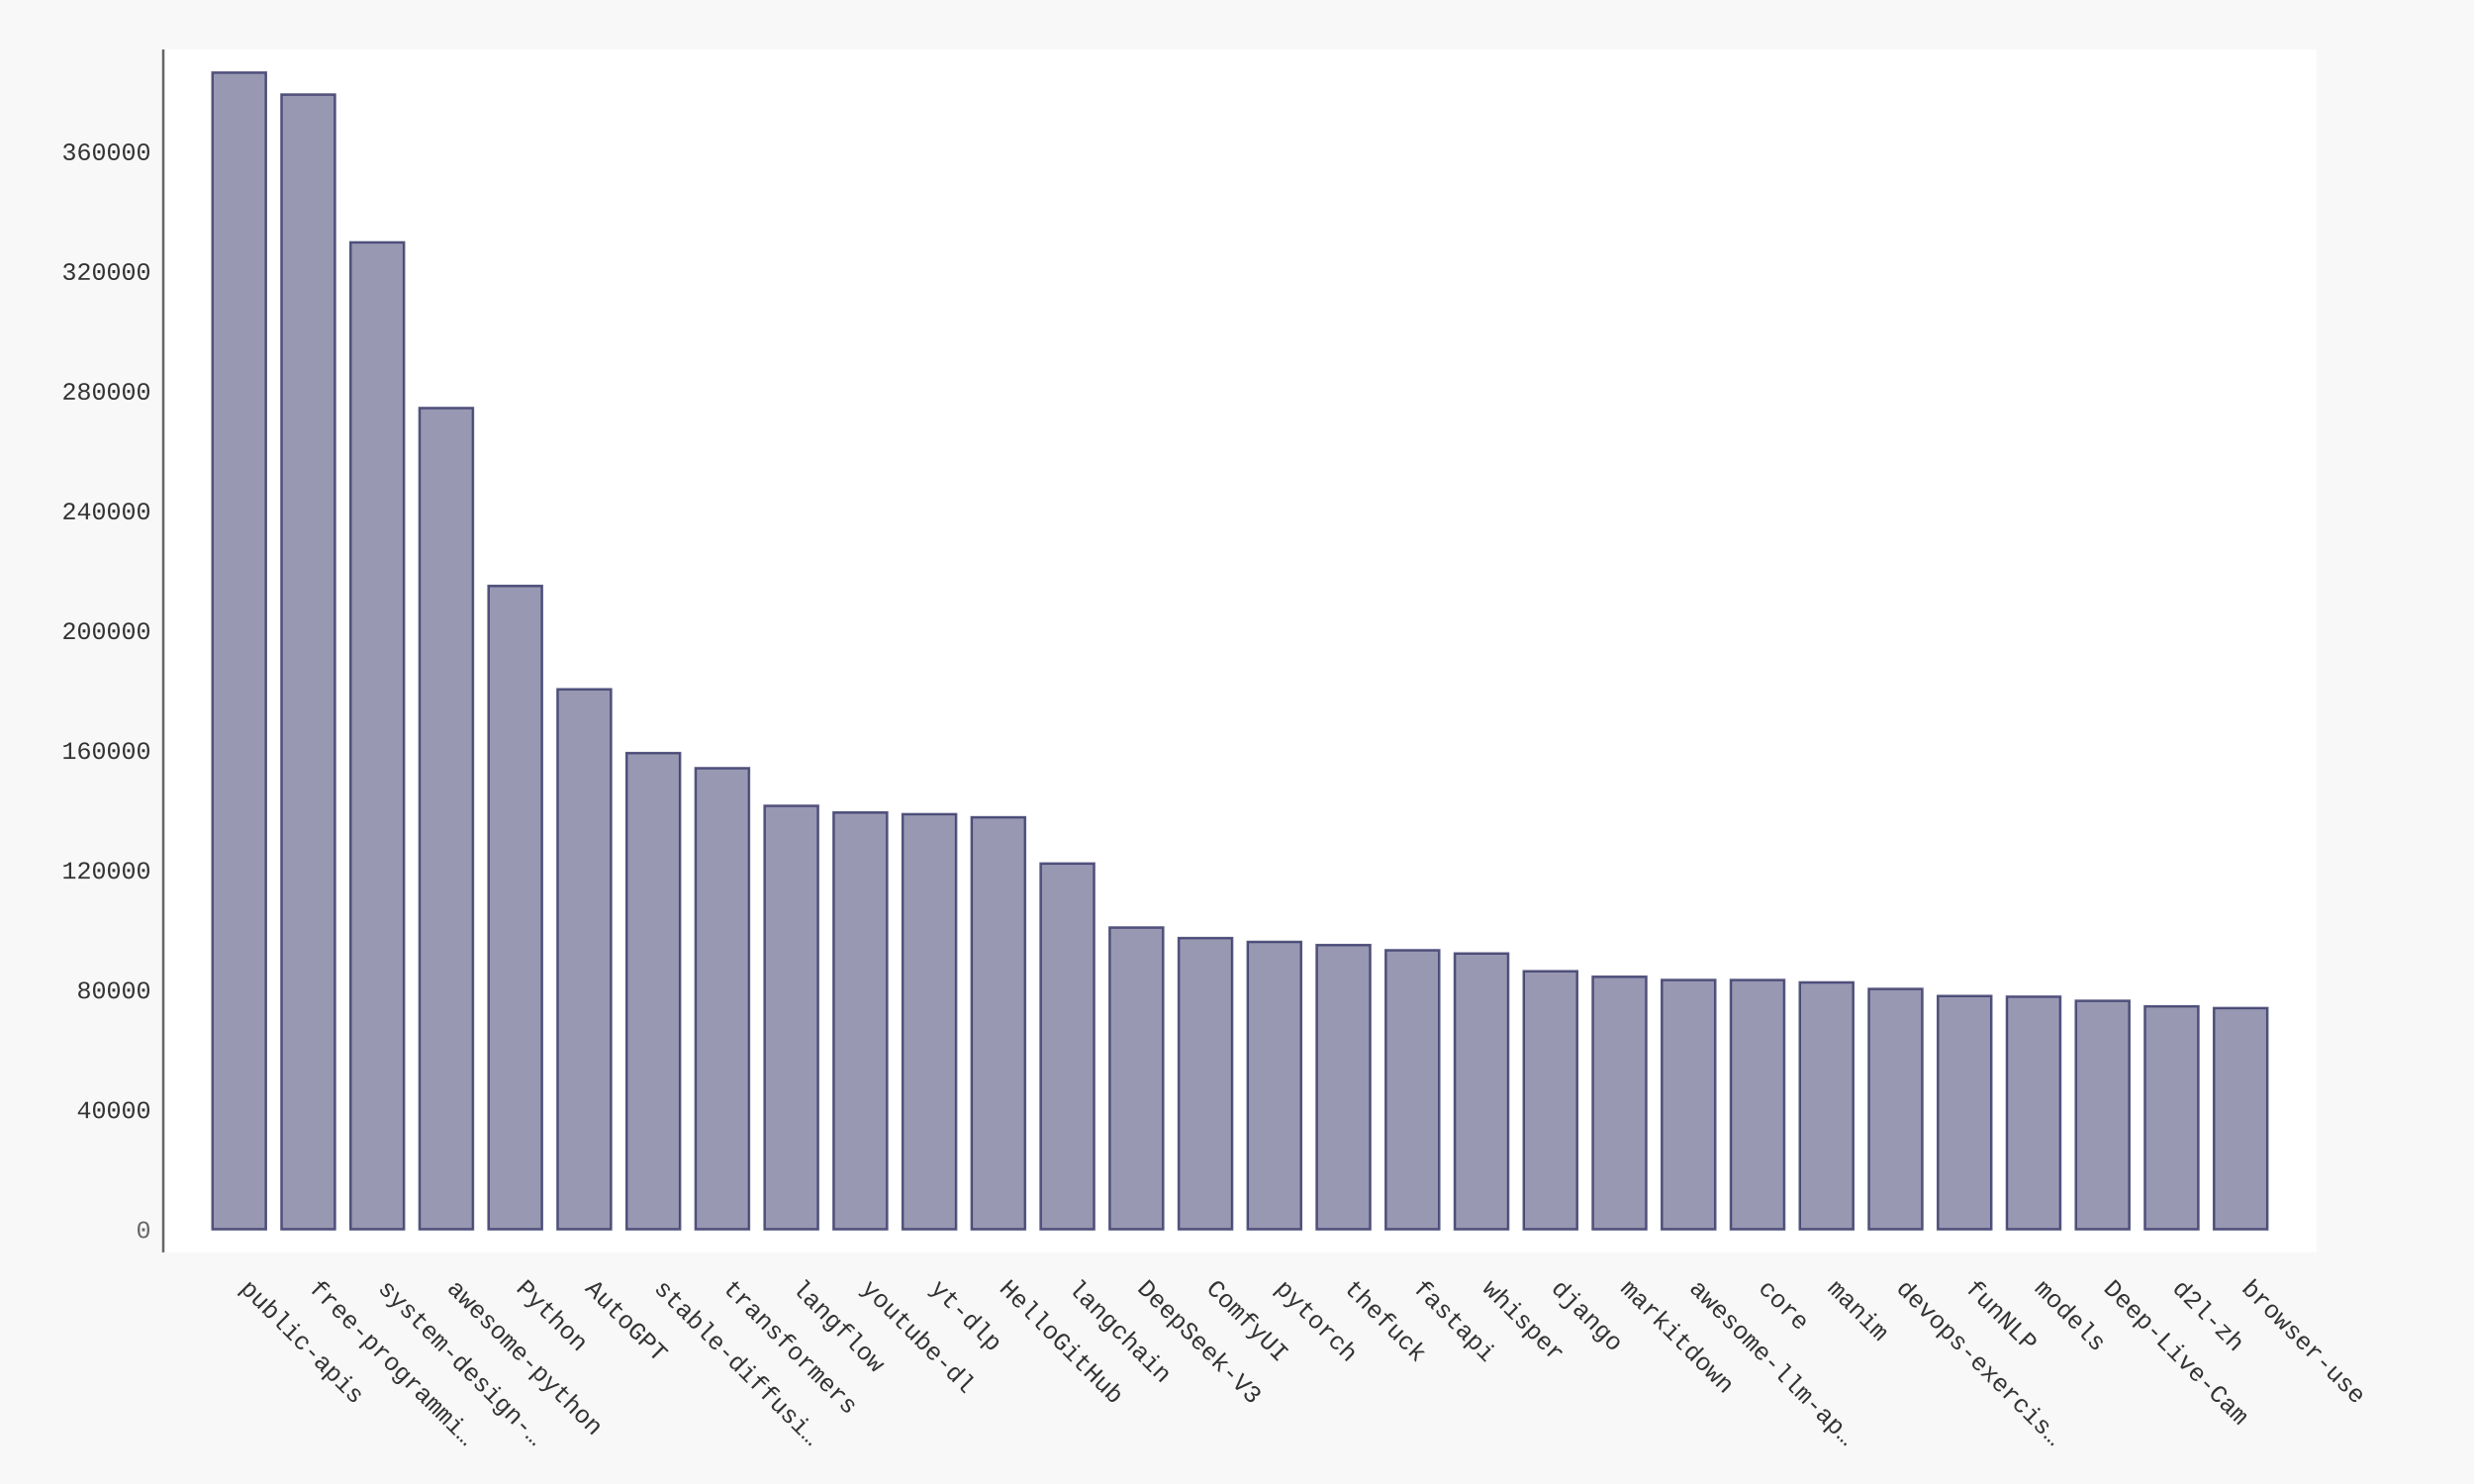
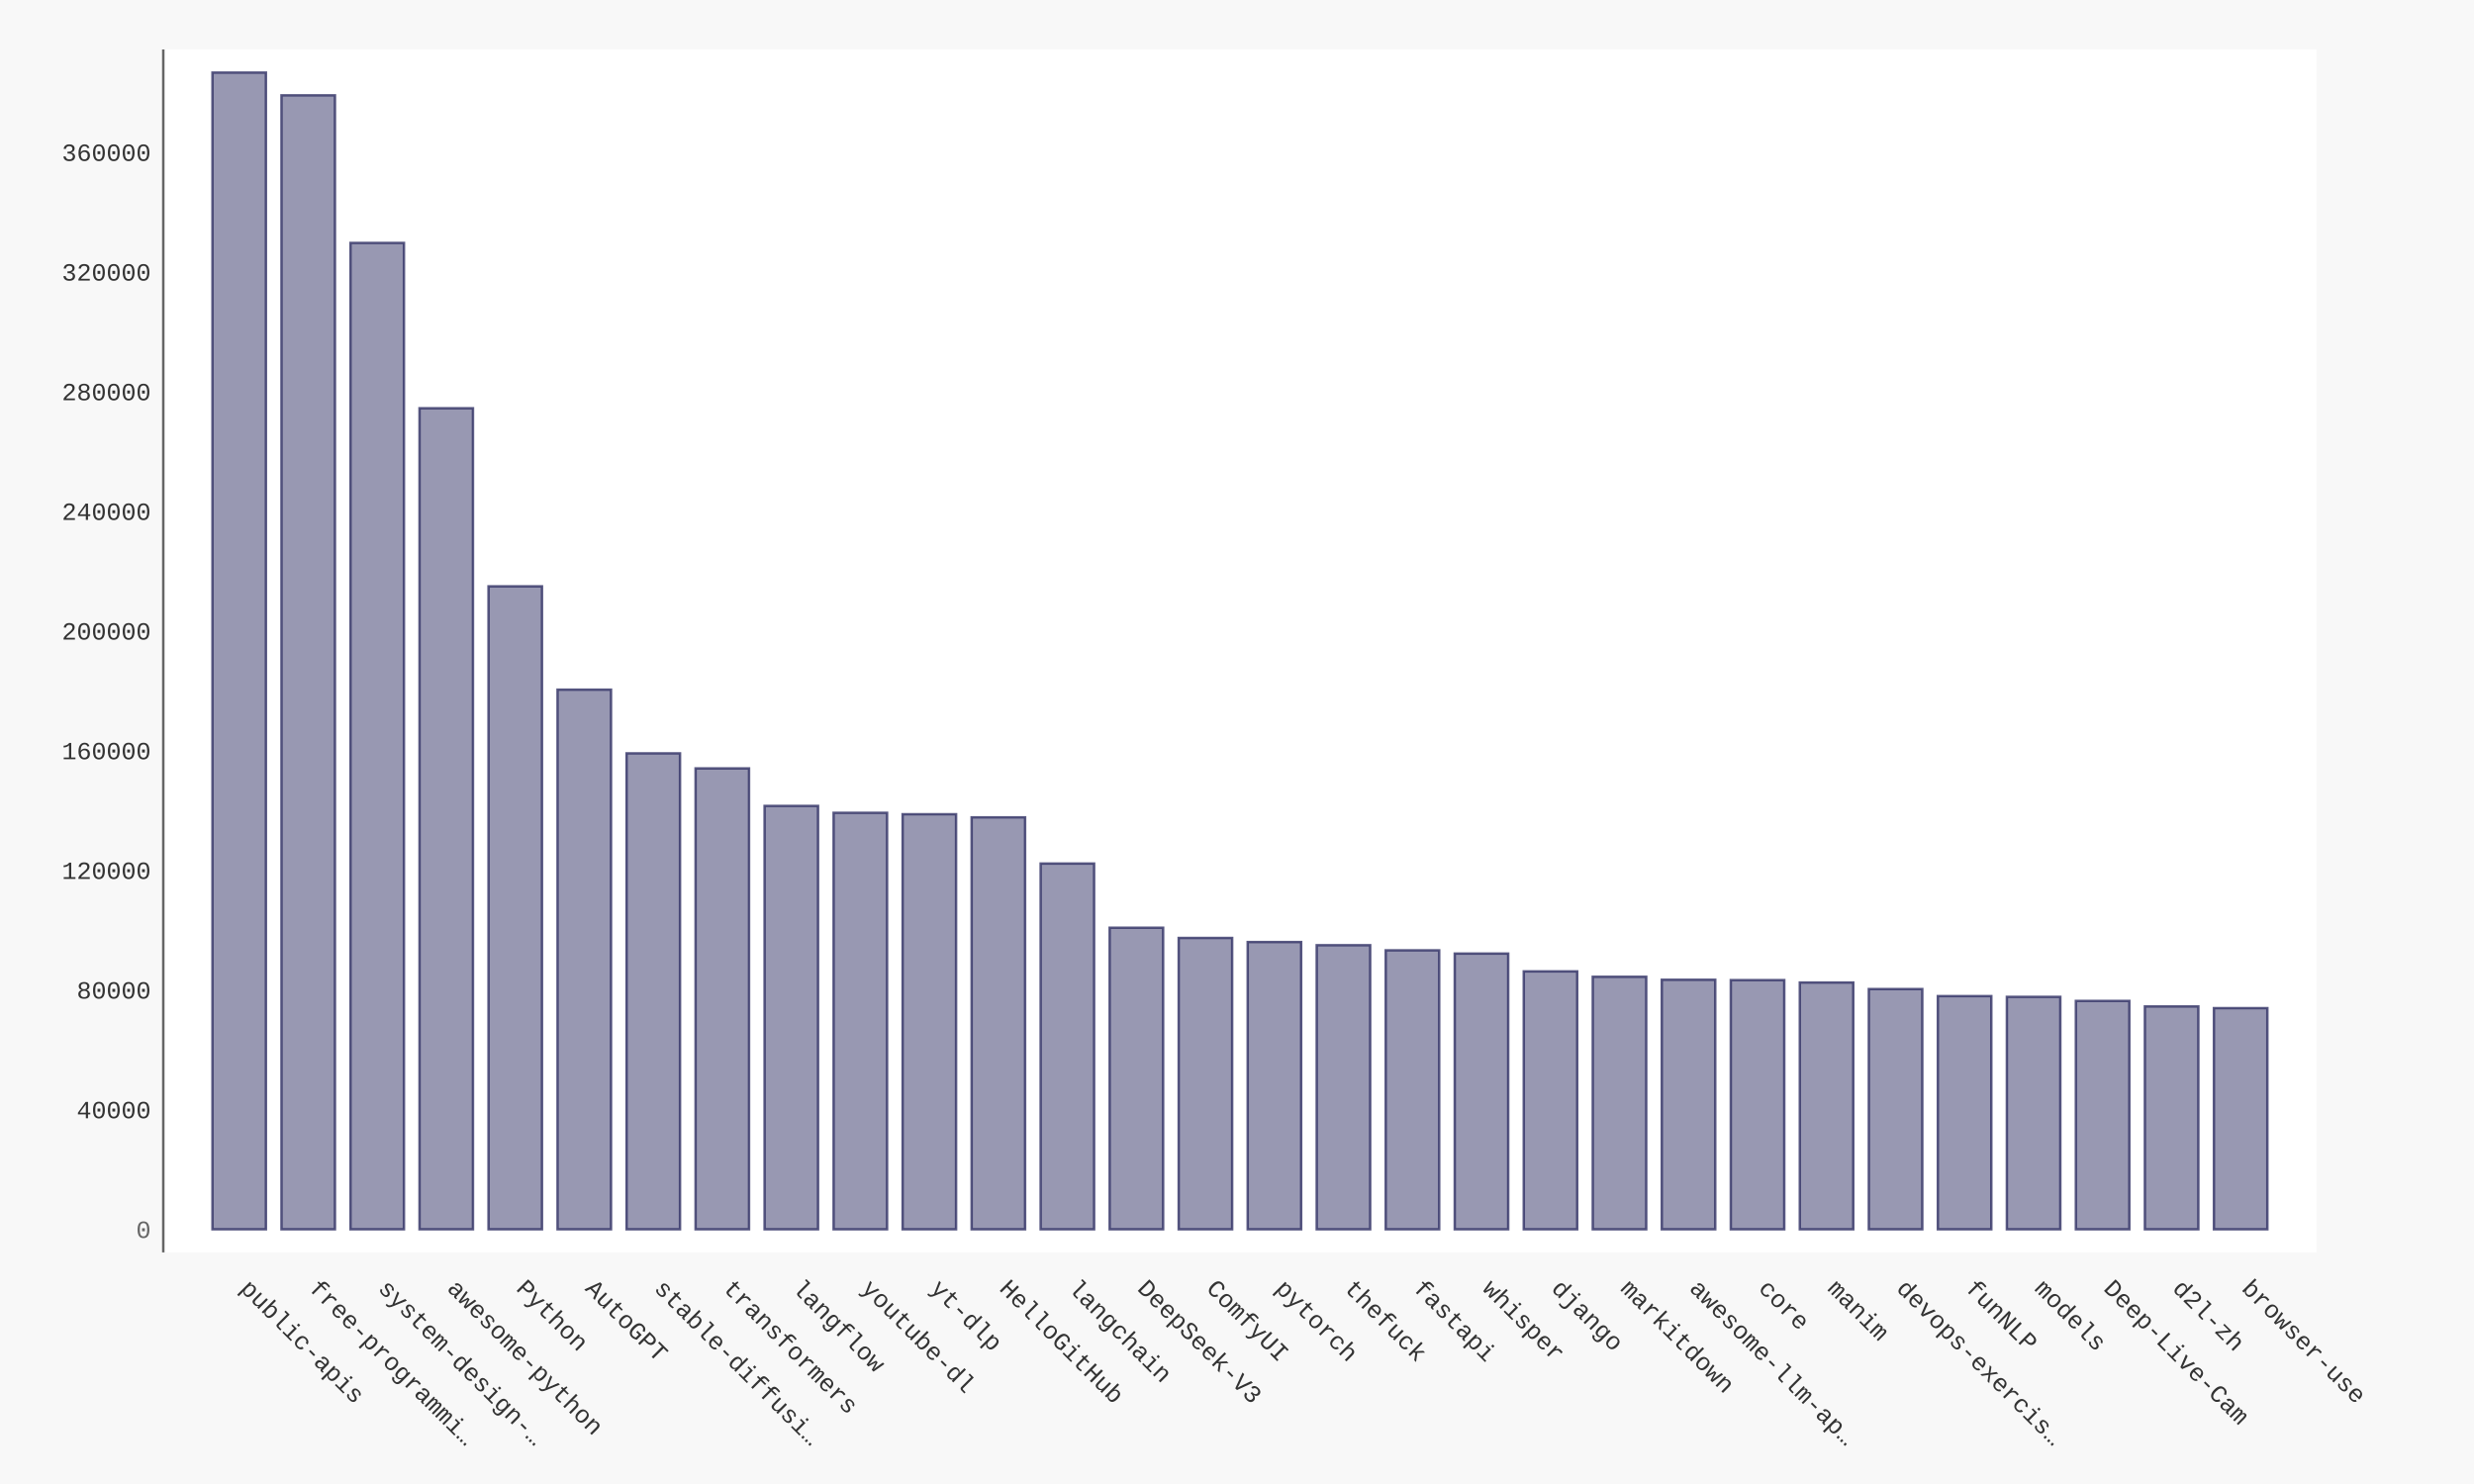
- <svg xmlns="http://www.w3.org/2000/svg" xmlns:xlink="http://www.w3.org/1999/xlink" id="chart-0e7c4842-8d37-434d-a764-dc48bfccdb89" class="pygal-chart" viewBox="0 0 1000 600">
+ <svg xmlns="http://www.w3.org/2000/svg" xmlns:xlink="http://www.w3.org/1999/xlink" id="chart-a8bfecd5-6666-47c8-94b8-c98dcd4708b9" class="pygal-chart" viewBox="0 0 1000 600">
  <defs>
-     <style type="text/css">#chart-0e7c4842-8d37-434d-a764-dc48bfccdb89{-webkit-user-select:none;-webkit-font-smoothing:antialiased;font-family:Consolas,"Liberation Mono",Menlo,Courier,monospace}#chart-0e7c4842-8d37-434d-a764-dc48bfccdb89 .title{font-family:Consolas,"Liberation Mono",Menlo,Courier,monospace;font-size:16px}#chart-0e7c4842-8d37-434d-a764-dc48bfccdb89 .legends .legend text{font-family:Consolas,"Liberation Mono",Menlo,Courier,monospace;font-size:14px}#chart-0e7c4842-8d37-434d-a764-dc48bfccdb89 .axis text{font-family:Consolas,"Liberation Mono",Menlo,Courier,monospace;font-size:10px}#chart-0e7c4842-8d37-434d-a764-dc48bfccdb89 .axis text.major{font-family:Consolas,"Liberation Mono",Menlo,Courier,monospace;font-size:10px}#chart-0e7c4842-8d37-434d-a764-dc48bfccdb89 .text-overlay text.value{font-family:Consolas,"Liberation Mono",Menlo,Courier,monospace;font-size:16px}#chart-0e7c4842-8d37-434d-a764-dc48bfccdb89 .text-overlay text.label{font-family:Consolas,"Liberation Mono",Menlo,Courier,monospace;font-size:10px}#chart-0e7c4842-8d37-434d-a764-dc48bfccdb89 .tooltip{font-family:Consolas,"Liberation Mono",Menlo,Courier,monospace;font-size:14px}#chart-0e7c4842-8d37-434d-a764-dc48bfccdb89 text.no_data{font-family:Consolas,"Liberation Mono",Menlo,Courier,monospace;font-size:64px}
- #chart-0e7c4842-8d37-434d-a764-dc48bfccdb89{background-color:#f8f8f8}#chart-0e7c4842-8d37-434d-a764-dc48bfccdb89 path,#chart-0e7c4842-8d37-434d-a764-dc48bfccdb89 line,#chart-0e7c4842-8d37-434d-a764-dc48bfccdb89 rect,#chart-0e7c4842-8d37-434d-a764-dc48bfccdb89 circle{-webkit-transition:250ms ease-in;-moz-transition:250ms ease-in;transition:250ms ease-in}#chart-0e7c4842-8d37-434d-a764-dc48bfccdb89 .graph &gt; .background{fill:#f8f8f8}#chart-0e7c4842-8d37-434d-a764-dc48bfccdb89 .plot &gt; .background{fill:#ffffff}#chart-0e7c4842-8d37-434d-a764-dc48bfccdb89 .graph{fill:#333}#chart-0e7c4842-8d37-434d-a764-dc48bfccdb89 text.no_data{fill:#666}#chart-0e7c4842-8d37-434d-a764-dc48bfccdb89 .title{fill:#666}#chart-0e7c4842-8d37-434d-a764-dc48bfccdb89 .legends .legend text{fill:#333}#chart-0e7c4842-8d37-434d-a764-dc48bfccdb89 .legends .legend:hover text{fill:#666}#chart-0e7c4842-8d37-434d-a764-dc48bfccdb89 .axis .line{stroke:#666}#chart-0e7c4842-8d37-434d-a764-dc48bfccdb89 .axis .guide.line{stroke:rgba(0,0,0,0.5)}#chart-0e7c4842-8d37-434d-a764-dc48bfccdb89 .axis .major.line{stroke:#333}#chart-0e7c4842-8d37-434d-a764-dc48bfccdb89 .axis text.major{fill:#666}#chart-0e7c4842-8d37-434d-a764-dc48bfccdb89 .axis.y .guides:hover .guide.line,#chart-0e7c4842-8d37-434d-a764-dc48bfccdb89 .line-graph .axis.x .guides:hover .guide.line,#chart-0e7c4842-8d37-434d-a764-dc48bfccdb89 .stackedline-graph .axis.x .guides:hover .guide.line,#chart-0e7c4842-8d37-434d-a764-dc48bfccdb89 .xy-graph .axis.x .guides:hover .guide.line{stroke:#666}#chart-0e7c4842-8d37-434d-a764-dc48bfccdb89 .axis .guides:hover text{fill:#666}#chart-0e7c4842-8d37-434d-a764-dc48bfccdb89 .reactive{fill-opacity:.5;stroke-opacity:.8;stroke-width:1}#chart-0e7c4842-8d37-434d-a764-dc48bfccdb89 .ci{stroke:#333}#chart-0e7c4842-8d37-434d-a764-dc48bfccdb89 .reactive.active,#chart-0e7c4842-8d37-434d-a764-dc48bfccdb89 .active .reactive{fill-opacity:.9;stroke-opacity:.9;stroke-width:4}#chart-0e7c4842-8d37-434d-a764-dc48bfccdb89 .ci .reactive.active{stroke-width:1.5}#chart-0e7c4842-8d37-434d-a764-dc48bfccdb89 .series text{fill:#666}#chart-0e7c4842-8d37-434d-a764-dc48bfccdb89 .tooltip rect{fill:#ffffff;stroke:#666;-webkit-transition:opacity 250ms ease-in;-moz-transition:opacity 250ms ease-in;transition:opacity 250ms ease-in}#chart-0e7c4842-8d37-434d-a764-dc48bfccdb89 .tooltip .label{fill:#333}#chart-0e7c4842-8d37-434d-a764-dc48bfccdb89 .tooltip .label{fill:#333}#chart-0e7c4842-8d37-434d-a764-dc48bfccdb89 .tooltip .legend{font-size:.8em;fill:rgba(0,0,0,0.5)}#chart-0e7c4842-8d37-434d-a764-dc48bfccdb89 .tooltip .x_label{font-size:.6em;fill:#666}#chart-0e7c4842-8d37-434d-a764-dc48bfccdb89 .tooltip .xlink{font-size:.5em;text-decoration:underline}#chart-0e7c4842-8d37-434d-a764-dc48bfccdb89 .tooltip .value{font-size:1.5em}#chart-0e7c4842-8d37-434d-a764-dc48bfccdb89 .bound{font-size:.5em}#chart-0e7c4842-8d37-434d-a764-dc48bfccdb89 .max-value{font-size:.75em;fill:rgba(0,0,0,0.5)}#chart-0e7c4842-8d37-434d-a764-dc48bfccdb89 .map-element{fill:#ffffff;stroke:rgba(0,0,0,0.5) !important}#chart-0e7c4842-8d37-434d-a764-dc48bfccdb89 .map-element .reactive{fill-opacity:inherit;stroke-opacity:inherit}#chart-0e7c4842-8d37-434d-a764-dc48bfccdb89 .color-0,#chart-0e7c4842-8d37-434d-a764-dc48bfccdb89 .color-0 a:visited{stroke:#333366;fill:#333366}#chart-0e7c4842-8d37-434d-a764-dc48bfccdb89 .text-overlay .color-0 text{fill:black}
- #chart-0e7c4842-8d37-434d-a764-dc48bfccdb89 text.no_data{text-anchor:middle}#chart-0e7c4842-8d37-434d-a764-dc48bfccdb89 .guide.line{fill:none}#chart-0e7c4842-8d37-434d-a764-dc48bfccdb89 .centered{text-anchor:middle}#chart-0e7c4842-8d37-434d-a764-dc48bfccdb89 .title{text-anchor:middle}#chart-0e7c4842-8d37-434d-a764-dc48bfccdb89 .legends .legend text{fill-opacity:1}#chart-0e7c4842-8d37-434d-a764-dc48bfccdb89 .axis.x text{text-anchor:middle}#chart-0e7c4842-8d37-434d-a764-dc48bfccdb89 .axis.x:not(.web) text[transform]{text-anchor:start}#chart-0e7c4842-8d37-434d-a764-dc48bfccdb89 .axis.x:not(.web) text[transform].backwards{text-anchor:end}#chart-0e7c4842-8d37-434d-a764-dc48bfccdb89 .axis.y text{text-anchor:end}#chart-0e7c4842-8d37-434d-a764-dc48bfccdb89 .axis.y text[transform].backwards{text-anchor:start}#chart-0e7c4842-8d37-434d-a764-dc48bfccdb89 .axis.y2 text{text-anchor:start}#chart-0e7c4842-8d37-434d-a764-dc48bfccdb89 .axis.y2 text[transform].backwards{text-anchor:end}#chart-0e7c4842-8d37-434d-a764-dc48bfccdb89 .axis .guide.line{stroke-dasharray:4,4;stroke:black}#chart-0e7c4842-8d37-434d-a764-dc48bfccdb89 .axis .major.guide.line{stroke-dasharray:6,6;stroke:black}#chart-0e7c4842-8d37-434d-a764-dc48bfccdb89 .horizontal .axis.y .guide.line,#chart-0e7c4842-8d37-434d-a764-dc48bfccdb89 .horizontal .axis.y2 .guide.line,#chart-0e7c4842-8d37-434d-a764-dc48bfccdb89 .vertical .axis.x .guide.line{opacity:0}#chart-0e7c4842-8d37-434d-a764-dc48bfccdb89 .horizontal .axis.always_show .guide.line,#chart-0e7c4842-8d37-434d-a764-dc48bfccdb89 .vertical .axis.always_show .guide.line{opacity:1 !important}#chart-0e7c4842-8d37-434d-a764-dc48bfccdb89 .axis.y .guides:hover .guide.line,#chart-0e7c4842-8d37-434d-a764-dc48bfccdb89 .axis.y2 .guides:hover .guide.line,#chart-0e7c4842-8d37-434d-a764-dc48bfccdb89 .axis.x .guides:hover .guide.line{opacity:1}#chart-0e7c4842-8d37-434d-a764-dc48bfccdb89 .axis .guides:hover text{opacity:1}#chart-0e7c4842-8d37-434d-a764-dc48bfccdb89 .nofill{fill:none}#chart-0e7c4842-8d37-434d-a764-dc48bfccdb89 .subtle-fill{fill-opacity:.2}#chart-0e7c4842-8d37-434d-a764-dc48bfccdb89 .dot{stroke-width:1px;fill-opacity:1;stroke-opacity:1}#chart-0e7c4842-8d37-434d-a764-dc48bfccdb89 .dot.active{stroke-width:5px}#chart-0e7c4842-8d37-434d-a764-dc48bfccdb89 .dot.negative{fill:transparent}#chart-0e7c4842-8d37-434d-a764-dc48bfccdb89 text,#chart-0e7c4842-8d37-434d-a764-dc48bfccdb89 tspan{stroke:none !important}#chart-0e7c4842-8d37-434d-a764-dc48bfccdb89 .series text.active{opacity:1}#chart-0e7c4842-8d37-434d-a764-dc48bfccdb89 .tooltip rect{fill-opacity:.95;stroke-width:.5}#chart-0e7c4842-8d37-434d-a764-dc48bfccdb89 .tooltip text{fill-opacity:1}#chart-0e7c4842-8d37-434d-a764-dc48bfccdb89 .showable{visibility:hidden}#chart-0e7c4842-8d37-434d-a764-dc48bfccdb89 .showable.shown{visibility:visible}#chart-0e7c4842-8d37-434d-a764-dc48bfccdb89 .gauge-background{fill:rgba(229,229,229,1);stroke:none}#chart-0e7c4842-8d37-434d-a764-dc48bfccdb89 .bg-lines{stroke:#f8f8f8;stroke-width:2px}</style>
+     <style type="text/css">#chart-a8bfecd5-6666-47c8-94b8-c98dcd4708b9{-webkit-user-select:none;-webkit-font-smoothing:antialiased;font-family:Consolas,"Liberation Mono",Menlo,Courier,monospace}#chart-a8bfecd5-6666-47c8-94b8-c98dcd4708b9 .title{font-family:Consolas,"Liberation Mono",Menlo,Courier,monospace;font-size:16px}#chart-a8bfecd5-6666-47c8-94b8-c98dcd4708b9 .legends .legend text{font-family:Consolas,"Liberation Mono",Menlo,Courier,monospace;font-size:14px}#chart-a8bfecd5-6666-47c8-94b8-c98dcd4708b9 .axis text{font-family:Consolas,"Liberation Mono",Menlo,Courier,monospace;font-size:10px}#chart-a8bfecd5-6666-47c8-94b8-c98dcd4708b9 .axis text.major{font-family:Consolas,"Liberation Mono",Menlo,Courier,monospace;font-size:10px}#chart-a8bfecd5-6666-47c8-94b8-c98dcd4708b9 .text-overlay text.value{font-family:Consolas,"Liberation Mono",Menlo,Courier,monospace;font-size:16px}#chart-a8bfecd5-6666-47c8-94b8-c98dcd4708b9 .text-overlay text.label{font-family:Consolas,"Liberation Mono",Menlo,Courier,monospace;font-size:10px}#chart-a8bfecd5-6666-47c8-94b8-c98dcd4708b9 .tooltip{font-family:Consolas,"Liberation Mono",Menlo,Courier,monospace;font-size:14px}#chart-a8bfecd5-6666-47c8-94b8-c98dcd4708b9 text.no_data{font-family:Consolas,"Liberation Mono",Menlo,Courier,monospace;font-size:64px}
+ #chart-a8bfecd5-6666-47c8-94b8-c98dcd4708b9{background-color:#f8f8f8}#chart-a8bfecd5-6666-47c8-94b8-c98dcd4708b9 path,#chart-a8bfecd5-6666-47c8-94b8-c98dcd4708b9 line,#chart-a8bfecd5-6666-47c8-94b8-c98dcd4708b9 rect,#chart-a8bfecd5-6666-47c8-94b8-c98dcd4708b9 circle{-webkit-transition:250ms ease-in;-moz-transition:250ms ease-in;transition:250ms ease-in}#chart-a8bfecd5-6666-47c8-94b8-c98dcd4708b9 .graph &gt; .background{fill:#f8f8f8}#chart-a8bfecd5-6666-47c8-94b8-c98dcd4708b9 .plot &gt; .background{fill:#ffffff}#chart-a8bfecd5-6666-47c8-94b8-c98dcd4708b9 .graph{fill:#333}#chart-a8bfecd5-6666-47c8-94b8-c98dcd4708b9 text.no_data{fill:#666}#chart-a8bfecd5-6666-47c8-94b8-c98dcd4708b9 .title{fill:#666}#chart-a8bfecd5-6666-47c8-94b8-c98dcd4708b9 .legends .legend text{fill:#333}#chart-a8bfecd5-6666-47c8-94b8-c98dcd4708b9 .legends .legend:hover text{fill:#666}#chart-a8bfecd5-6666-47c8-94b8-c98dcd4708b9 .axis .line{stroke:#666}#chart-a8bfecd5-6666-47c8-94b8-c98dcd4708b9 .axis .guide.line{stroke:rgba(0,0,0,0.5)}#chart-a8bfecd5-6666-47c8-94b8-c98dcd4708b9 .axis .major.line{stroke:#333}#chart-a8bfecd5-6666-47c8-94b8-c98dcd4708b9 .axis text.major{fill:#666}#chart-a8bfecd5-6666-47c8-94b8-c98dcd4708b9 .axis.y .guides:hover .guide.line,#chart-a8bfecd5-6666-47c8-94b8-c98dcd4708b9 .line-graph .axis.x .guides:hover .guide.line,#chart-a8bfecd5-6666-47c8-94b8-c98dcd4708b9 .stackedline-graph .axis.x .guides:hover .guide.line,#chart-a8bfecd5-6666-47c8-94b8-c98dcd4708b9 .xy-graph .axis.x .guides:hover .guide.line{stroke:#666}#chart-a8bfecd5-6666-47c8-94b8-c98dcd4708b9 .axis .guides:hover text{fill:#666}#chart-a8bfecd5-6666-47c8-94b8-c98dcd4708b9 .reactive{fill-opacity:.5;stroke-opacity:.8;stroke-width:1}#chart-a8bfecd5-6666-47c8-94b8-c98dcd4708b9 .ci{stroke:#333}#chart-a8bfecd5-6666-47c8-94b8-c98dcd4708b9 .reactive.active,#chart-a8bfecd5-6666-47c8-94b8-c98dcd4708b9 .active .reactive{fill-opacity:.9;stroke-opacity:.9;stroke-width:4}#chart-a8bfecd5-6666-47c8-94b8-c98dcd4708b9 .ci .reactive.active{stroke-width:1.5}#chart-a8bfecd5-6666-47c8-94b8-c98dcd4708b9 .series text{fill:#666}#chart-a8bfecd5-6666-47c8-94b8-c98dcd4708b9 .tooltip rect{fill:#ffffff;stroke:#666;-webkit-transition:opacity 250ms ease-in;-moz-transition:opacity 250ms ease-in;transition:opacity 250ms ease-in}#chart-a8bfecd5-6666-47c8-94b8-c98dcd4708b9 .tooltip .label{fill:#333}#chart-a8bfecd5-6666-47c8-94b8-c98dcd4708b9 .tooltip .label{fill:#333}#chart-a8bfecd5-6666-47c8-94b8-c98dcd4708b9 .tooltip .legend{font-size:.8em;fill:rgba(0,0,0,0.5)}#chart-a8bfecd5-6666-47c8-94b8-c98dcd4708b9 .tooltip .x_label{font-size:.6em;fill:#666}#chart-a8bfecd5-6666-47c8-94b8-c98dcd4708b9 .tooltip .xlink{font-size:.5em;text-decoration:underline}#chart-a8bfecd5-6666-47c8-94b8-c98dcd4708b9 .tooltip .value{font-size:1.5em}#chart-a8bfecd5-6666-47c8-94b8-c98dcd4708b9 .bound{font-size:.5em}#chart-a8bfecd5-6666-47c8-94b8-c98dcd4708b9 .max-value{font-size:.75em;fill:rgba(0,0,0,0.5)}#chart-a8bfecd5-6666-47c8-94b8-c98dcd4708b9 .map-element{fill:#ffffff;stroke:rgba(0,0,0,0.5) !important}#chart-a8bfecd5-6666-47c8-94b8-c98dcd4708b9 .map-element .reactive{fill-opacity:inherit;stroke-opacity:inherit}#chart-a8bfecd5-6666-47c8-94b8-c98dcd4708b9 .color-0,#chart-a8bfecd5-6666-47c8-94b8-c98dcd4708b9 .color-0 a:visited{stroke:#333366;fill:#333366}#chart-a8bfecd5-6666-47c8-94b8-c98dcd4708b9 .text-overlay .color-0 text{fill:black}
+ #chart-a8bfecd5-6666-47c8-94b8-c98dcd4708b9 text.no_data{text-anchor:middle}#chart-a8bfecd5-6666-47c8-94b8-c98dcd4708b9 .guide.line{fill:none}#chart-a8bfecd5-6666-47c8-94b8-c98dcd4708b9 .centered{text-anchor:middle}#chart-a8bfecd5-6666-47c8-94b8-c98dcd4708b9 .title{text-anchor:middle}#chart-a8bfecd5-6666-47c8-94b8-c98dcd4708b9 .legends .legend text{fill-opacity:1}#chart-a8bfecd5-6666-47c8-94b8-c98dcd4708b9 .axis.x text{text-anchor:middle}#chart-a8bfecd5-6666-47c8-94b8-c98dcd4708b9 .axis.x:not(.web) text[transform]{text-anchor:start}#chart-a8bfecd5-6666-47c8-94b8-c98dcd4708b9 .axis.x:not(.web) text[transform].backwards{text-anchor:end}#chart-a8bfecd5-6666-47c8-94b8-c98dcd4708b9 .axis.y text{text-anchor:end}#chart-a8bfecd5-6666-47c8-94b8-c98dcd4708b9 .axis.y text[transform].backwards{text-anchor:start}#chart-a8bfecd5-6666-47c8-94b8-c98dcd4708b9 .axis.y2 text{text-anchor:start}#chart-a8bfecd5-6666-47c8-94b8-c98dcd4708b9 .axis.y2 text[transform].backwards{text-anchor:end}#chart-a8bfecd5-6666-47c8-94b8-c98dcd4708b9 .axis .guide.line{stroke-dasharray:4,4;stroke:black}#chart-a8bfecd5-6666-47c8-94b8-c98dcd4708b9 .axis .major.guide.line{stroke-dasharray:6,6;stroke:black}#chart-a8bfecd5-6666-47c8-94b8-c98dcd4708b9 .horizontal .axis.y .guide.line,#chart-a8bfecd5-6666-47c8-94b8-c98dcd4708b9 .horizontal .axis.y2 .guide.line,#chart-a8bfecd5-6666-47c8-94b8-c98dcd4708b9 .vertical .axis.x .guide.line{opacity:0}#chart-a8bfecd5-6666-47c8-94b8-c98dcd4708b9 .horizontal .axis.always_show .guide.line,#chart-a8bfecd5-6666-47c8-94b8-c98dcd4708b9 .vertical .axis.always_show .guide.line{opacity:1 !important}#chart-a8bfecd5-6666-47c8-94b8-c98dcd4708b9 .axis.y .guides:hover .guide.line,#chart-a8bfecd5-6666-47c8-94b8-c98dcd4708b9 .axis.y2 .guides:hover .guide.line,#chart-a8bfecd5-6666-47c8-94b8-c98dcd4708b9 .axis.x .guides:hover .guide.line{opacity:1}#chart-a8bfecd5-6666-47c8-94b8-c98dcd4708b9 .axis .guides:hover text{opacity:1}#chart-a8bfecd5-6666-47c8-94b8-c98dcd4708b9 .nofill{fill:none}#chart-a8bfecd5-6666-47c8-94b8-c98dcd4708b9 .subtle-fill{fill-opacity:.2}#chart-a8bfecd5-6666-47c8-94b8-c98dcd4708b9 .dot{stroke-width:1px;fill-opacity:1;stroke-opacity:1}#chart-a8bfecd5-6666-47c8-94b8-c98dcd4708b9 .dot.active{stroke-width:5px}#chart-a8bfecd5-6666-47c8-94b8-c98dcd4708b9 .dot.negative{fill:transparent}#chart-a8bfecd5-6666-47c8-94b8-c98dcd4708b9 text,#chart-a8bfecd5-6666-47c8-94b8-c98dcd4708b9 tspan{stroke:none !important}#chart-a8bfecd5-6666-47c8-94b8-c98dcd4708b9 .series text.active{opacity:1}#chart-a8bfecd5-6666-47c8-94b8-c98dcd4708b9 .tooltip rect{fill-opacity:.95;stroke-width:.5}#chart-a8bfecd5-6666-47c8-94b8-c98dcd4708b9 .tooltip text{fill-opacity:1}#chart-a8bfecd5-6666-47c8-94b8-c98dcd4708b9 .showable{visibility:hidden}#chart-a8bfecd5-6666-47c8-94b8-c98dcd4708b9 .showable.shown{visibility:visible}#chart-a8bfecd5-6666-47c8-94b8-c98dcd4708b9 .gauge-background{fill:rgba(229,229,229,1);stroke:none}#chart-a8bfecd5-6666-47c8-94b8-c98dcd4708b9 .bg-lines{stroke:#f8f8f8;stroke-width:2px}</style>
  </defs>
  <g class="graph bar-graph vertical">
    <rect x="0" y="0" width="1000" height="600" class="background" />
    <g transform="translate(66, 20)" class="plot">
      <rect x="0" y="0" width="870.36" height="486.36" class="background" />
      <g class="axis y">
        <g class="guides">
          <text x="-5" y="480.507" class="major">0</text>
        </g>
        <g class="guides">
-           <text x="-5" y="432.085" class="">40000</text>
-         </g>
-         <g class="guides">
-           <text x="-5" y="383.664" class="">80000</text>
-         </g>
-         <g class="guides">
-           <text x="-5" y="335.242" class="">120000</text>
-         </g>
-         <g class="guides">
-           <text x="-5" y="286.82" class="">160000</text>
-         </g>
-         <g class="guides">
-           <text x="-5" y="238.398" class="">200000</text>
-         </g>
-         <g class="guides">
-           <text x="-5" y="189.976" class="">240000</text>
-         </g>
-         <g class="guides">
-           <text x="-5" y="141.555" class="">280000</text>
-         </g>
-         <g class="guides">
-           <text x="-5" y="93.133" class="">320000</text>
-         </g>
-         <g class="guides">
-           <text x="-5" y="44.711" class="">360000</text>
+           <text x="-5" y="432.124" class="">40000</text>
+         </g>
+         <g class="guides">
+           <text x="-5" y="383.741" class="">80000</text>
+         </g>
+         <g class="guides">
+           <text x="-5" y="335.358" class="">120000</text>
+         </g>
+         <g class="guides">
+           <text x="-5" y="286.975" class="">160000</text>
+         </g>
+         <g class="guides">
+           <text x="-5" y="238.592" class="">200000</text>
+         </g>
+         <g class="guides">
+           <text x="-5" y="190.209" class="">240000</text>
+         </g>
+         <g class="guides">
+           <text x="-5" y="141.826" class="">280000</text>
+         </g>
+         <g class="guides">
+           <text x="-5" y="93.443" class="">320000</text>
+         </g>
+         <g class="guides">
+           <text x="-5" y="45.06" class="">360000</text>
        </g>
      </g>
      <g class="axis x">
        <path d="M0 0 v486.36" class="line" />
        <g class="guides">
          <path d="M30.686 0 v486.36" class="guide line" />
          <text x="30.686" y="501.36" class="" transform="rotate(45 30.68578 501.3604)">public-apis</text>
        </g>
        <g class="guides">
          <path d="M58.582 0 v486.36" class="guide line" />
          <text x="58.582" y="501.36" class="" transform="rotate(45 58.58195 501.3604)">free-programmi…</text>
        </g>
        <g class="guides">
          <path d="M86.478 0 v486.36" class="guide line" />
          <text x="86.478" y="501.36" class="" transform="rotate(45 86.47812 501.3604)">system-design-…</text>
        </g>
        <g class="guides">
          <path d="M114.374 0 v486.36" class="guide line" />
          <text x="114.374" y="501.36" class="" transform="rotate(45 114.3743 501.3604)">awesome-python</text>
        </g>
        <g class="guides">
          <path d="M142.27 0 v486.36" class="guide line" />
          <text x="142.27" y="501.36" class="" transform="rotate(45 142.2704 501.3604)">Python</text>
        </g>
        <g class="guides">
          <path d="M170.167 0 v486.36" class="guide line" />
          <text x="170.167" y="501.36" class="" transform="rotate(45 170.1666 501.3604)">AutoGPT</text>
        </g>
        <g class="guides">
          <path d="M198.063 0 v486.36" class="guide line" />
          <text x="198.063" y="501.36" class="" transform="rotate(45 198.0628 501.3604)">stable-diffusi…</text>
        </g>
        <g class="guides">
          <path d="M225.959 0 v486.36" class="guide line" />
          <text x="225.959" y="501.36" class="" transform="rotate(45 225.9589 501.3604)">transformers</text>
        </g>
        <g class="guides">
          <path d="M253.855 0 v486.36" class="guide line" />
          <text x="253.855" y="501.36" class="" transform="rotate(45 253.8551 501.3604)">langflow</text>
        </g>
        <g class="guides">
          <path d="M281.751 0 v486.36" class="guide line" />
          <text x="281.751" y="501.36" class="" transform="rotate(45 281.7513 501.3604)">youtube-dl</text>
        </g>
        <g class="guides">
          <path d="M309.647 0 v486.36" class="guide line" />
          <text x="309.647" y="501.36" class="" transform="rotate(45 309.6474 501.3604)">yt-dlp</text>
        </g>
        <g class="guides">
          <path d="M337.544 0 v486.36" class="guide line" />
          <text x="337.544" y="501.36" class="" transform="rotate(45 337.5436 501.3604)">HelloGitHub</text>
        </g>
        <g class="guides">
          <path d="M365.44 0 v486.36" class="guide line" />
          <text x="365.44" y="501.36" class="" transform="rotate(45 365.4398 501.3604)">langchain</text>
        </g>
        <g class="guides">
          <path d="M393.336 0 v486.36" class="guide line" />
          <text x="393.336" y="501.36" class="" transform="rotate(45 393.3359 501.3604)">DeepSeek-V3</text>
        </g>
        <g class="guides">
          <path d="M421.232 0 v486.36" class="guide line" />
          <text x="421.232" y="501.36" class="" transform="rotate(45 421.2321 501.3604)">ComfyUI</text>
        </g>
        <g class="guides">
          <path d="M449.128 0 v486.36" class="guide line" />
          <text x="449.128" y="501.36" class="" transform="rotate(45 449.1283 501.3604)">pytorch</text>
        </g>
        <g class="guides">
          <path d="M477.024 0 v486.36" class="guide line" />
          <text x="477.024" y="501.36" class="" transform="rotate(45 477.0244 501.3604)">thefuck</text>
        </g>
        <g class="guides">
          <path d="M504.921 0 v486.36" class="guide line" />
          <text x="504.921" y="501.36" class="" transform="rotate(45 504.9206 501.3604)">fastapi</text>
        </g>
        <g class="guides">
          <path d="M532.817 0 v486.36" class="guide line" />
          <text x="532.817" y="501.36" class="" transform="rotate(45 532.8168 501.3604)">whisper</text>
        </g>
        <g class="guides">
          <path d="M560.713 0 v486.36" class="guide line" />
          <text x="560.713" y="501.36" class="" transform="rotate(45 560.7129 501.3604)">django</text>
        </g>
        <g class="guides">
          <path d="M588.609 0 v486.36" class="guide line" />
          <text x="588.609" y="501.36" class="" transform="rotate(45 588.6091 501.3604)">markitdown</text>
        </g>
        <g class="guides">
          <path d="M616.505 0 v486.36" class="guide line" />
          <text x="616.505" y="501.36" class="" transform="rotate(45 616.5053 501.3604)">awesome-llm-ap…</text>
        </g>
        <g class="guides">
          <path d="M644.401 0 v486.36" class="guide line" />
          <text x="644.401" y="501.36" class="" transform="rotate(45 644.4014 501.3604)">core</text>
        </g>
        <g class="guides">
          <path d="M672.298 0 v486.36" class="guide line" />
          <text x="672.298" y="501.36" class="" transform="rotate(45 672.2976 501.3604)">manim</text>
        </g>
        <g class="guides">
          <path d="M700.194 0 v486.36" class="guide line" />
          <text x="700.194" y="501.36" class="" transform="rotate(45 700.1938 501.3604)">devops-exercis…</text>
        </g>
        <g class="guides">
          <path d="M728.09 0 v486.36" class="guide line" />
          <text x="728.09" y="501.36" class="" transform="rotate(45 728.0899 501.3604)">funNLP</text>
        </g>
        <g class="guides">
          <path d="M755.986 0 v486.36" class="guide line" />
          <text x="755.986" y="501.36" class="" transform="rotate(45 755.9861 501.3604)">models</text>
        </g>
        <g class="guides">
          <path d="M783.882 0 v486.36" class="guide line" />
          <text x="783.882" y="501.36" class="" transform="rotate(45 783.8823 501.3604)">Deep-Live-Cam</text>
        </g>
        <g class="guides">
          <path d="M811.778 0 v486.36" class="guide line" />
          <text x="811.778" y="501.36" class="" transform="rotate(45 811.7784 501.3604)">d2l-zh</text>
        </g>
        <g class="guides">
          <path d="M839.675 0 v486.36" class="guide line" />
          <text x="839.675" y="501.36" class="" transform="rotate(45 839.6746 501.3604)">browser-use</text>
        </g>
      </g>
      <g class="series serie-0 color-0">
        <g class="bars">
          <g class="bar">
            <a target="_blank" xlink:href="https://github.com/public-apis/public-apis">
              <rect x="19.884" y="9.353" rx="0" ry="0" width="21.603" height="467.654" class="rect reactive tooltip-trigger" />
            </a>
          </g>
          <g class="bar">
            <a target="_blank" xlink:href="https://github.com/EbookFoundation/free-programming-books">
-               <rect x="47.781" y="18.22" rx="0" ry="0" width="21.603" height="458.787" class="rect reactive tooltip-trigger" />
+               <rect x="47.781" y="18.548" rx="0" ry="0" width="21.603" height="458.459" class="rect reactive tooltip-trigger" />
            </a>
          </g>
          <g class="bar">
            <a target="_blank" xlink:href="https://github.com/donnemartin/system-design-primer">
-               <rect x="75.677" y="77.987" rx="0" ry="0" width="21.603" height="399.02" class="rect reactive tooltip-trigger" />
+               <rect x="75.677" y="78.224" rx="0" ry="0" width="21.603" height="398.783" class="rect reactive tooltip-trigger" />
            </a>
          </g>
          <g class="bar">
            <a target="_blank" xlink:href="https://github.com/vinta/awesome-python">
-               <rect x="103.573" y="144.968" rx="0" ry="0" width="21.603" height="332.039" class="rect reactive tooltip-trigger" />
+               <rect x="103.573" y="145.066" rx="0" ry="0" width="21.603" height="331.941" class="rect reactive tooltip-trigger" />
            </a>
          </g>
          <g class="bar">
            <a target="_blank" xlink:href="https://github.com/TheAlgorithms/Python">
-               <rect x="131.469" y="216.883" rx="0" ry="0" width="21.603" height="260.124" class="rect reactive tooltip-trigger" />
+               <rect x="131.469" y="217.067" rx="0" ry="0" width="21.603" height="259.94" class="rect reactive tooltip-trigger" />
            </a>
          </g>
          <g class="bar">
            <a target="_blank" xlink:href="https://github.com/Significant-Gravitas/AutoGPT">
-               <rect x="159.365" y="258.681" rx="0" ry="0" width="21.603" height="218.327" class="rect reactive tooltip-trigger" />
+               <rect x="159.365" y="258.84" rx="0" ry="0" width="21.603" height="218.167" class="rect reactive tooltip-trigger" />
            </a>
          </g>
          <g class="bar">
            <a target="_blank" xlink:href="https://github.com/AUTOMATIC1111/stable-diffusion-webui">
-               <rect x="187.261" y="284.469" rx="0" ry="0" width="21.603" height="192.538" class="rect reactive tooltip-trigger" />
+               <rect x="187.261" y="284.595" rx="0" ry="0" width="21.603" height="192.412" class="rect reactive tooltip-trigger" />
            </a>
          </g>
          <g class="bar">
            <a target="_blank" xlink:href="https://github.com/huggingface/transformers">
-               <rect x="215.158" y="290.583" rx="0" ry="0" width="21.603" height="186.424" class="rect reactive tooltip-trigger" />
+               <rect x="215.158" y="290.676" rx="0" ry="0" width="21.603" height="186.331" class="rect reactive tooltip-trigger" />
            </a>
          </g>
          <g class="bar">
            <a target="_blank" xlink:href="https://github.com/langflow-ai/langflow">
-               <rect x="243.054" y="305.799" rx="0" ry="0" width="21.603" height="171.209" class="rect reactive tooltip-trigger" />
+               <rect x="243.054" y="305.848" rx="0" ry="0" width="21.603" height="171.16" class="rect reactive tooltip-trigger" />
            </a>
          </g>
          <g class="bar">
            <a target="_blank" xlink:href="https://github.com/ytdl-org/youtube-dl">
-               <rect x="270.95" y="308.498" rx="0" ry="0" width="21.603" height="168.509" class="rect reactive tooltip-trigger" />
+               <rect x="270.95" y="308.633" rx="0" ry="0" width="21.603" height="168.374" class="rect reactive tooltip-trigger" />
            </a>
          </g>
          <g class="bar">
            <a target="_blank" xlink:href="https://github.com/yt-dlp/yt-dlp">
-               <rect x="298.846" y="309.177" rx="0" ry="0" width="21.603" height="167.83" class="rect reactive tooltip-trigger" />
+               <rect x="298.846" y="309.205" rx="0" ry="0" width="21.603" height="167.802" class="rect reactive tooltip-trigger" />
            </a>
          </g>
          <g class="bar">
            <a target="_blank" xlink:href="https://github.com/521xueweihan/HelloGitHub">
-               <rect x="326.742" y="310.437" rx="0" ry="0" width="21.603" height="166.57" class="rect reactive tooltip-trigger" />
+               <rect x="326.742" y="310.466" rx="0" ry="0" width="21.603" height="166.541" class="rect reactive tooltip-trigger" />
            </a>
          </g>
          <g class="bar">
            <a target="_blank" xlink:href="https://github.com/langchain-ai/langchain">
-               <rect x="354.638" y="329.13" rx="0" ry="0" width="21.603" height="147.878" class="rect reactive tooltip-trigger" />
+               <rect x="354.638" y="329.149" rx="0" ry="0" width="21.603" height="147.858" class="rect reactive tooltip-trigger" />
            </a>
          </g>
          <g class="bar">
            <a target="_blank" xlink:href="https://github.com/deepseek-ai/DeepSeek-V3">
-               <rect x="382.535" y="355.001" rx="0" ry="0" width="21.603" height="122.006" class="rect reactive tooltip-trigger" />
+               <rect x="382.535" y="355.093" rx="0" ry="0" width="21.603" height="121.914" class="rect reactive tooltip-trigger" />
            </a>
          </g>
          <g class="bar">
            <a target="_blank" xlink:href="https://github.com/comfyanonymous/ComfyUI">
-               <rect x="410.431" y="359.26" rx="0" ry="0" width="21.603" height="117.747" class="rect reactive tooltip-trigger" />
+               <rect x="410.431" y="359.227" rx="0" ry="0" width="21.603" height="117.78" class="rect reactive tooltip-trigger" />
            </a>
          </g>
          <g class="bar">
            <a target="_blank" xlink:href="https://github.com/pytorch/pytorch">
-               <rect x="438.327" y="360.809" rx="0" ry="0" width="21.603" height="116.198" class="rect reactive tooltip-trigger" />
+               <rect x="438.327" y="360.878" rx="0" ry="0" width="21.603" height="116.129" class="rect reactive tooltip-trigger" />
            </a>
          </g>
          <g class="bar">
            <a target="_blank" xlink:href="https://github.com/nvbn/thefuck">
-               <rect x="466.223" y="362.084" rx="0" ry="0" width="21.603" height="114.923" class="rect reactive tooltip-trigger" />
+               <rect x="466.223" y="362.163" rx="0" ry="0" width="21.603" height="114.844" class="rect reactive tooltip-trigger" />
            </a>
          </g>
          <g class="bar">
            <a target="_blank" xlink:href="https://github.com/fastapi/fastapi">
-               <rect x="494.119" y="364.192" rx="0" ry="0" width="21.603" height="112.816" class="rect reactive tooltip-trigger" />
+               <rect x="494.119" y="364.234" rx="0" ry="0" width="21.603" height="112.773" class="rect reactive tooltip-trigger" />
            </a>
          </g>
          <g class="bar">
            <a target="_blank" xlink:href="https://github.com/openai/whisper">
-               <rect x="522.015" y="365.498" rx="0" ry="0" width="21.603" height="111.509" class="rect reactive tooltip-trigger" />
+               <rect x="522.015" y="365.545" rx="0" ry="0" width="21.603" height="111.462" class="rect reactive tooltip-trigger" />
            </a>
          </g>
          <g class="bar">
            <a target="_blank" xlink:href="https://github.com/django/django">
-               <rect x="549.912" y="372.676" rx="0" ry="0" width="21.603" height="104.331" class="rect reactive tooltip-trigger" />
+               <rect x="549.912" y="372.748" rx="0" ry="0" width="21.603" height="104.259" class="rect reactive tooltip-trigger" />
            </a>
          </g>
          <g class="bar">
            <a target="_blank" xlink:href="https://github.com/microsoft/markitdown">
-               <rect x="577.808" y="374.909" rx="0" ry="0" width="21.603" height="102.099" class="rect reactive tooltip-trigger" />
+               <rect x="577.808" y="374.933" rx="0" ry="0" width="21.603" height="102.075" class="rect reactive tooltip-trigger" />
            </a>
          </g>
          <g class="bar">
            <a target="_blank" xlink:href="https://github.com/Shubhamsaboo/awesome-llm-apps">
-               <rect x="605.704" y="376.214" rx="0" ry="0" width="21.603" height="100.794" class="rect reactive tooltip-trigger" />
+               <rect x="605.704" y="376.138" rx="0" ry="0" width="21.603" height="100.869" class="rect reactive tooltip-trigger" />
            </a>
          </g>
          <g class="bar">
            <a target="_blank" xlink:href="https://github.com/home-assistant/core">
-               <rect x="633.6" y="376.226" rx="0" ry="0" width="21.603" height="100.782" class="rect reactive tooltip-trigger" />
+               <rect x="633.6" y="376.276" rx="0" ry="0" width="21.603" height="100.731" class="rect reactive tooltip-trigger" />
            </a>
          </g>
          <g class="bar">
            <a target="_blank" xlink:href="https://github.com/3b1b/manim">
-               <rect x="661.496" y="377.192" rx="0" ry="0" width="21.603" height="99.816" class="rect reactive tooltip-trigger" />
+               <rect x="661.496" y="377.252" rx="0" ry="0" width="21.603" height="99.755" class="rect reactive tooltip-trigger" />
            </a>
          </g>
          <g class="bar">
            <a target="_blank" xlink:href="https://github.com/bregman-arie/devops-exercises">
-               <rect x="689.392" y="379.826" rx="0" ry="0" width="21.603" height="97.181" class="rect reactive tooltip-trigger" />
+               <rect x="689.392" y="379.892" rx="0" ry="0" width="21.603" height="97.116" class="rect reactive tooltip-trigger" />
            </a>
          </g>
          <g class="bar">
            <a target="_blank" xlink:href="https://github.com/fighting41love/funNLP">
-               <rect x="717.289" y="382.69" rx="0" ry="0" width="21.603" height="94.317" class="rect reactive tooltip-trigger" />
+               <rect x="717.289" y="382.739" rx="0" ry="0" width="21.603" height="94.268" class="rect reactive tooltip-trigger" />
            </a>
          </g>
          <g class="bar">
            <a target="_blank" xlink:href="https://github.com/tensorflow/models">
-               <rect x="745.185" y="382.969" rx="0" ry="0" width="21.603" height="94.039" class="rect reactive tooltip-trigger" />
+               <rect x="745.185" y="383.046" rx="0" ry="0" width="21.603" height="93.961" class="rect reactive tooltip-trigger" />
            </a>
          </g>
          <g class="bar">
            <a target="_blank" xlink:href="https://github.com/hacksider/Deep-Live-Cam">
-               <rect x="773.081" y="384.635" rx="0" ry="0" width="21.603" height="92.372" class="rect reactive tooltip-trigger" />
+               <rect x="773.081" y="384.685" rx="0" ry="0" width="21.603" height="92.322" class="rect reactive tooltip-trigger" />
            </a>
          </g>
          <g class="bar">
            <a target="_blank" xlink:href="https://github.com/d2l-ai/d2l-zh">
-               <rect x="800.977" y="386.869" rx="0" ry="0" width="21.603" height="90.138" class="rect reactive tooltip-trigger" />
+               <rect x="800.977" y="386.922" rx="0" ry="0" width="21.603" height="90.085" class="rect reactive tooltip-trigger" />
            </a>
          </g>
          <g class="bar">
            <a target="_blank" xlink:href="https://github.com/browser-use/browser-use">
-               <rect x="828.873" y="387.572" rx="0" ry="0" width="21.603" height="89.435" class="rect reactive tooltip-trigger" />
+               <rect x="828.873" y="387.598" rx="0" ry="0" width="21.603" height="89.409" class="rect reactive tooltip-trigger" />
            </a>
          </g>
        </g>
      </g>
    </g>
    <g class="titles" />
    <g transform="translate(66, 20)" class="plot overlay">
      <g class="series serie-0 color-0" />
    </g>
    <g transform="translate(66, 20)" class="plot text-overlay">
      <g class="series serie-0 color-0" />
    </g>
    <g transform="translate(66, 20)" class="plot tooltip-overlay">
      <g transform="translate(0 0)" style="opacity: 0" class="tooltip">
        <rect rx="0" ry="0" width="0" height="0" class="tooltip-box" />
        <g class="text" />
      </g>
    </g>
  </g>
</svg>
